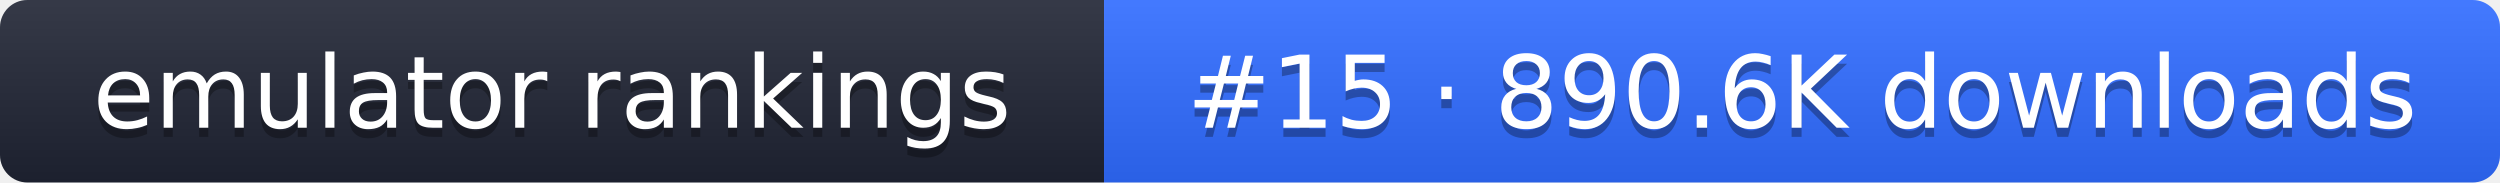
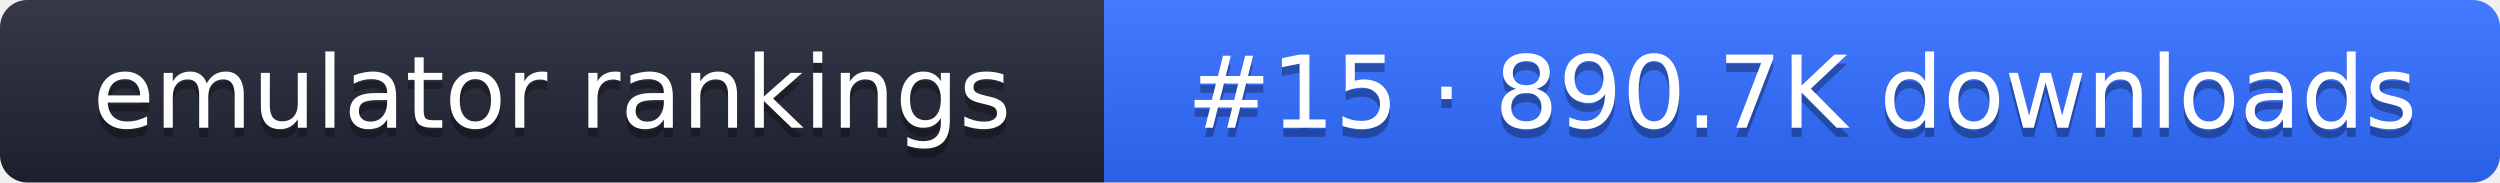
- <svg xmlns="http://www.w3.org/2000/svg" width="274" height="20" role="img" aria-label="emulator rankings: #15 · 890.6K downloads">
+ <svg xmlns="http://www.w3.org/2000/svg" width="274" height="20" role="img" aria-label="emulator rankings: #15 · 890.7K downloads">
  <linearGradient id="g" x2="0" y2="100%">
    <stop offset="0" stop-color="#fff" stop-opacity=".1" />
    <stop offset="1" stop-opacity=".1" />
  </linearGradient>
  <clipPath id="r">
    <rect width="274" height="20" rx="3" fill="#fff" />
  </clipPath>
  <g clip-path="url(#r)">
    <rect width="121" height="20" fill="#1f2433" />
    <rect x="121" width="153" height="20" fill="#2f6bff" />
    <rect width="274" height="20" fill="url(#g)" />
  </g>
  <g fill="#fff" text-anchor="middle" font-family="Verdana,DejaVu Sans,sans-serif" font-size="11">
    <text x="60.5" y="15" fill="#010101" fill-opacity=".3">emulator rankings</text>
    <text x="60.5" y="14">emulator rankings</text>
-     <text x="197.5" y="15" fill="#010101" fill-opacity=".3">#15 · 890.6K downloads</text>
-     <text x="197.5" y="14">#15 · 890.6K downloads</text>
+     <text x="197.5" y="15" fill="#010101" fill-opacity=".3">#15 · 890.7K downloads</text>
+     <text x="197.5" y="14">#15 · 890.7K downloads</text>
  </g>
</svg>
